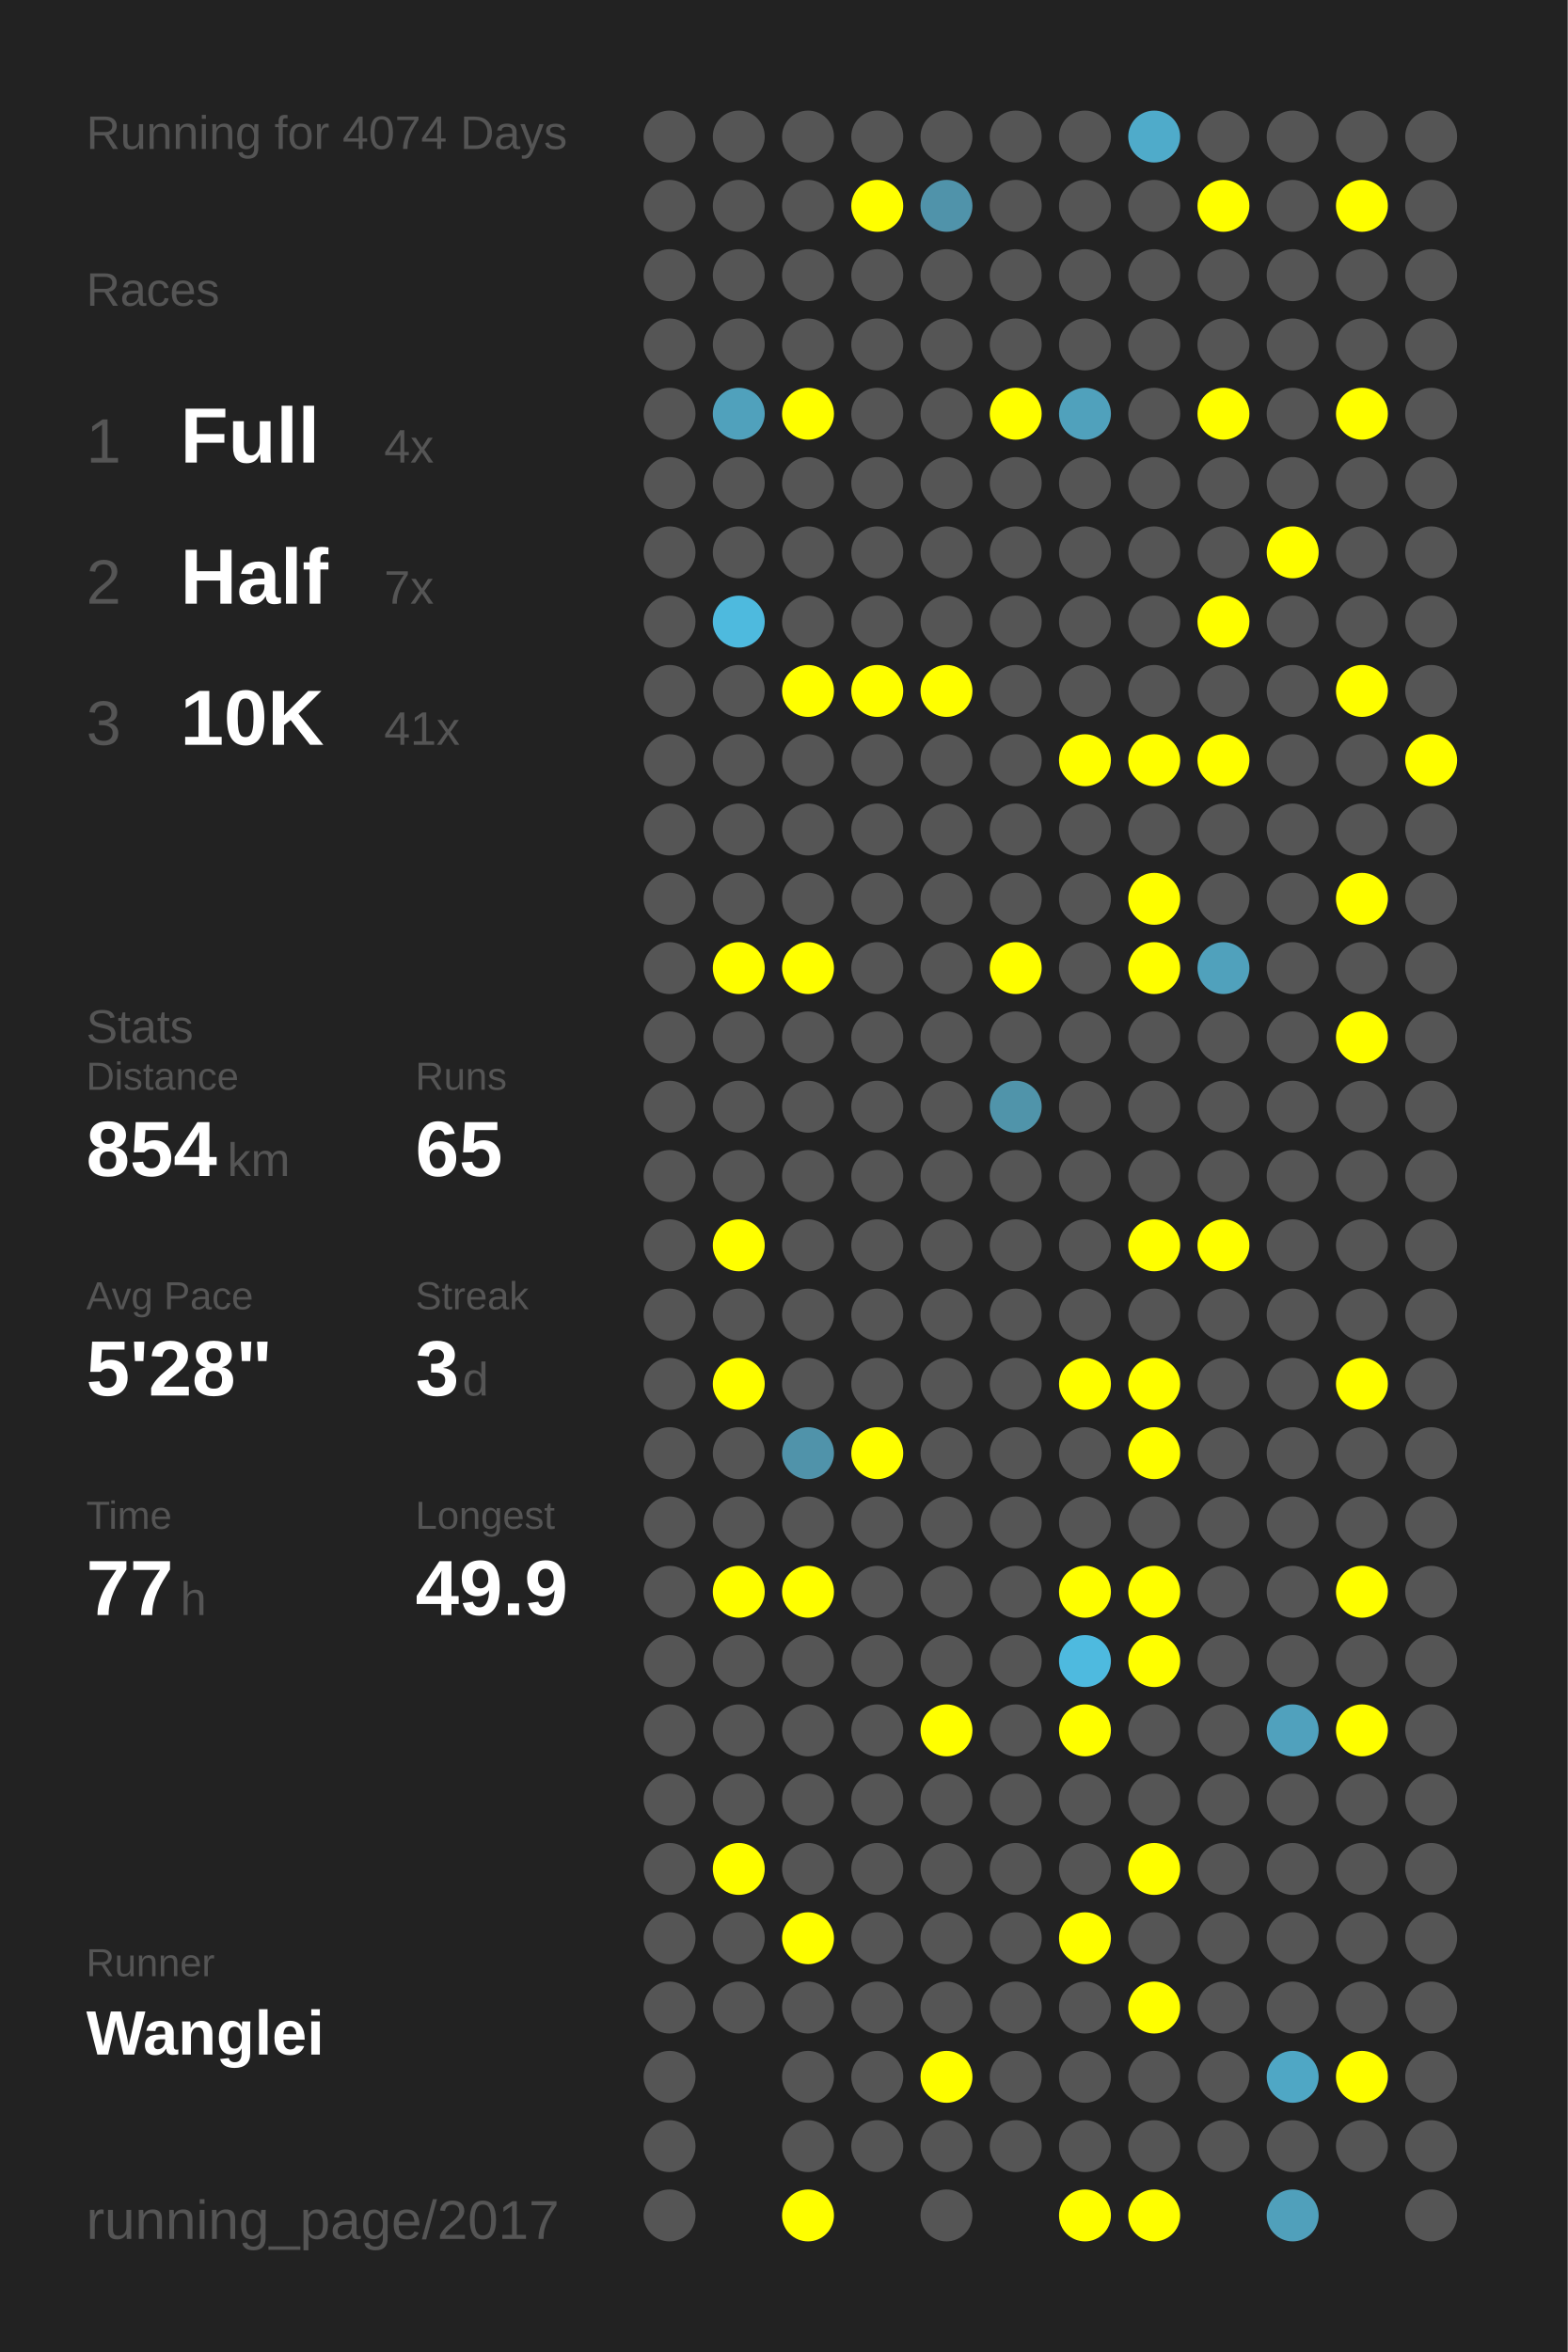
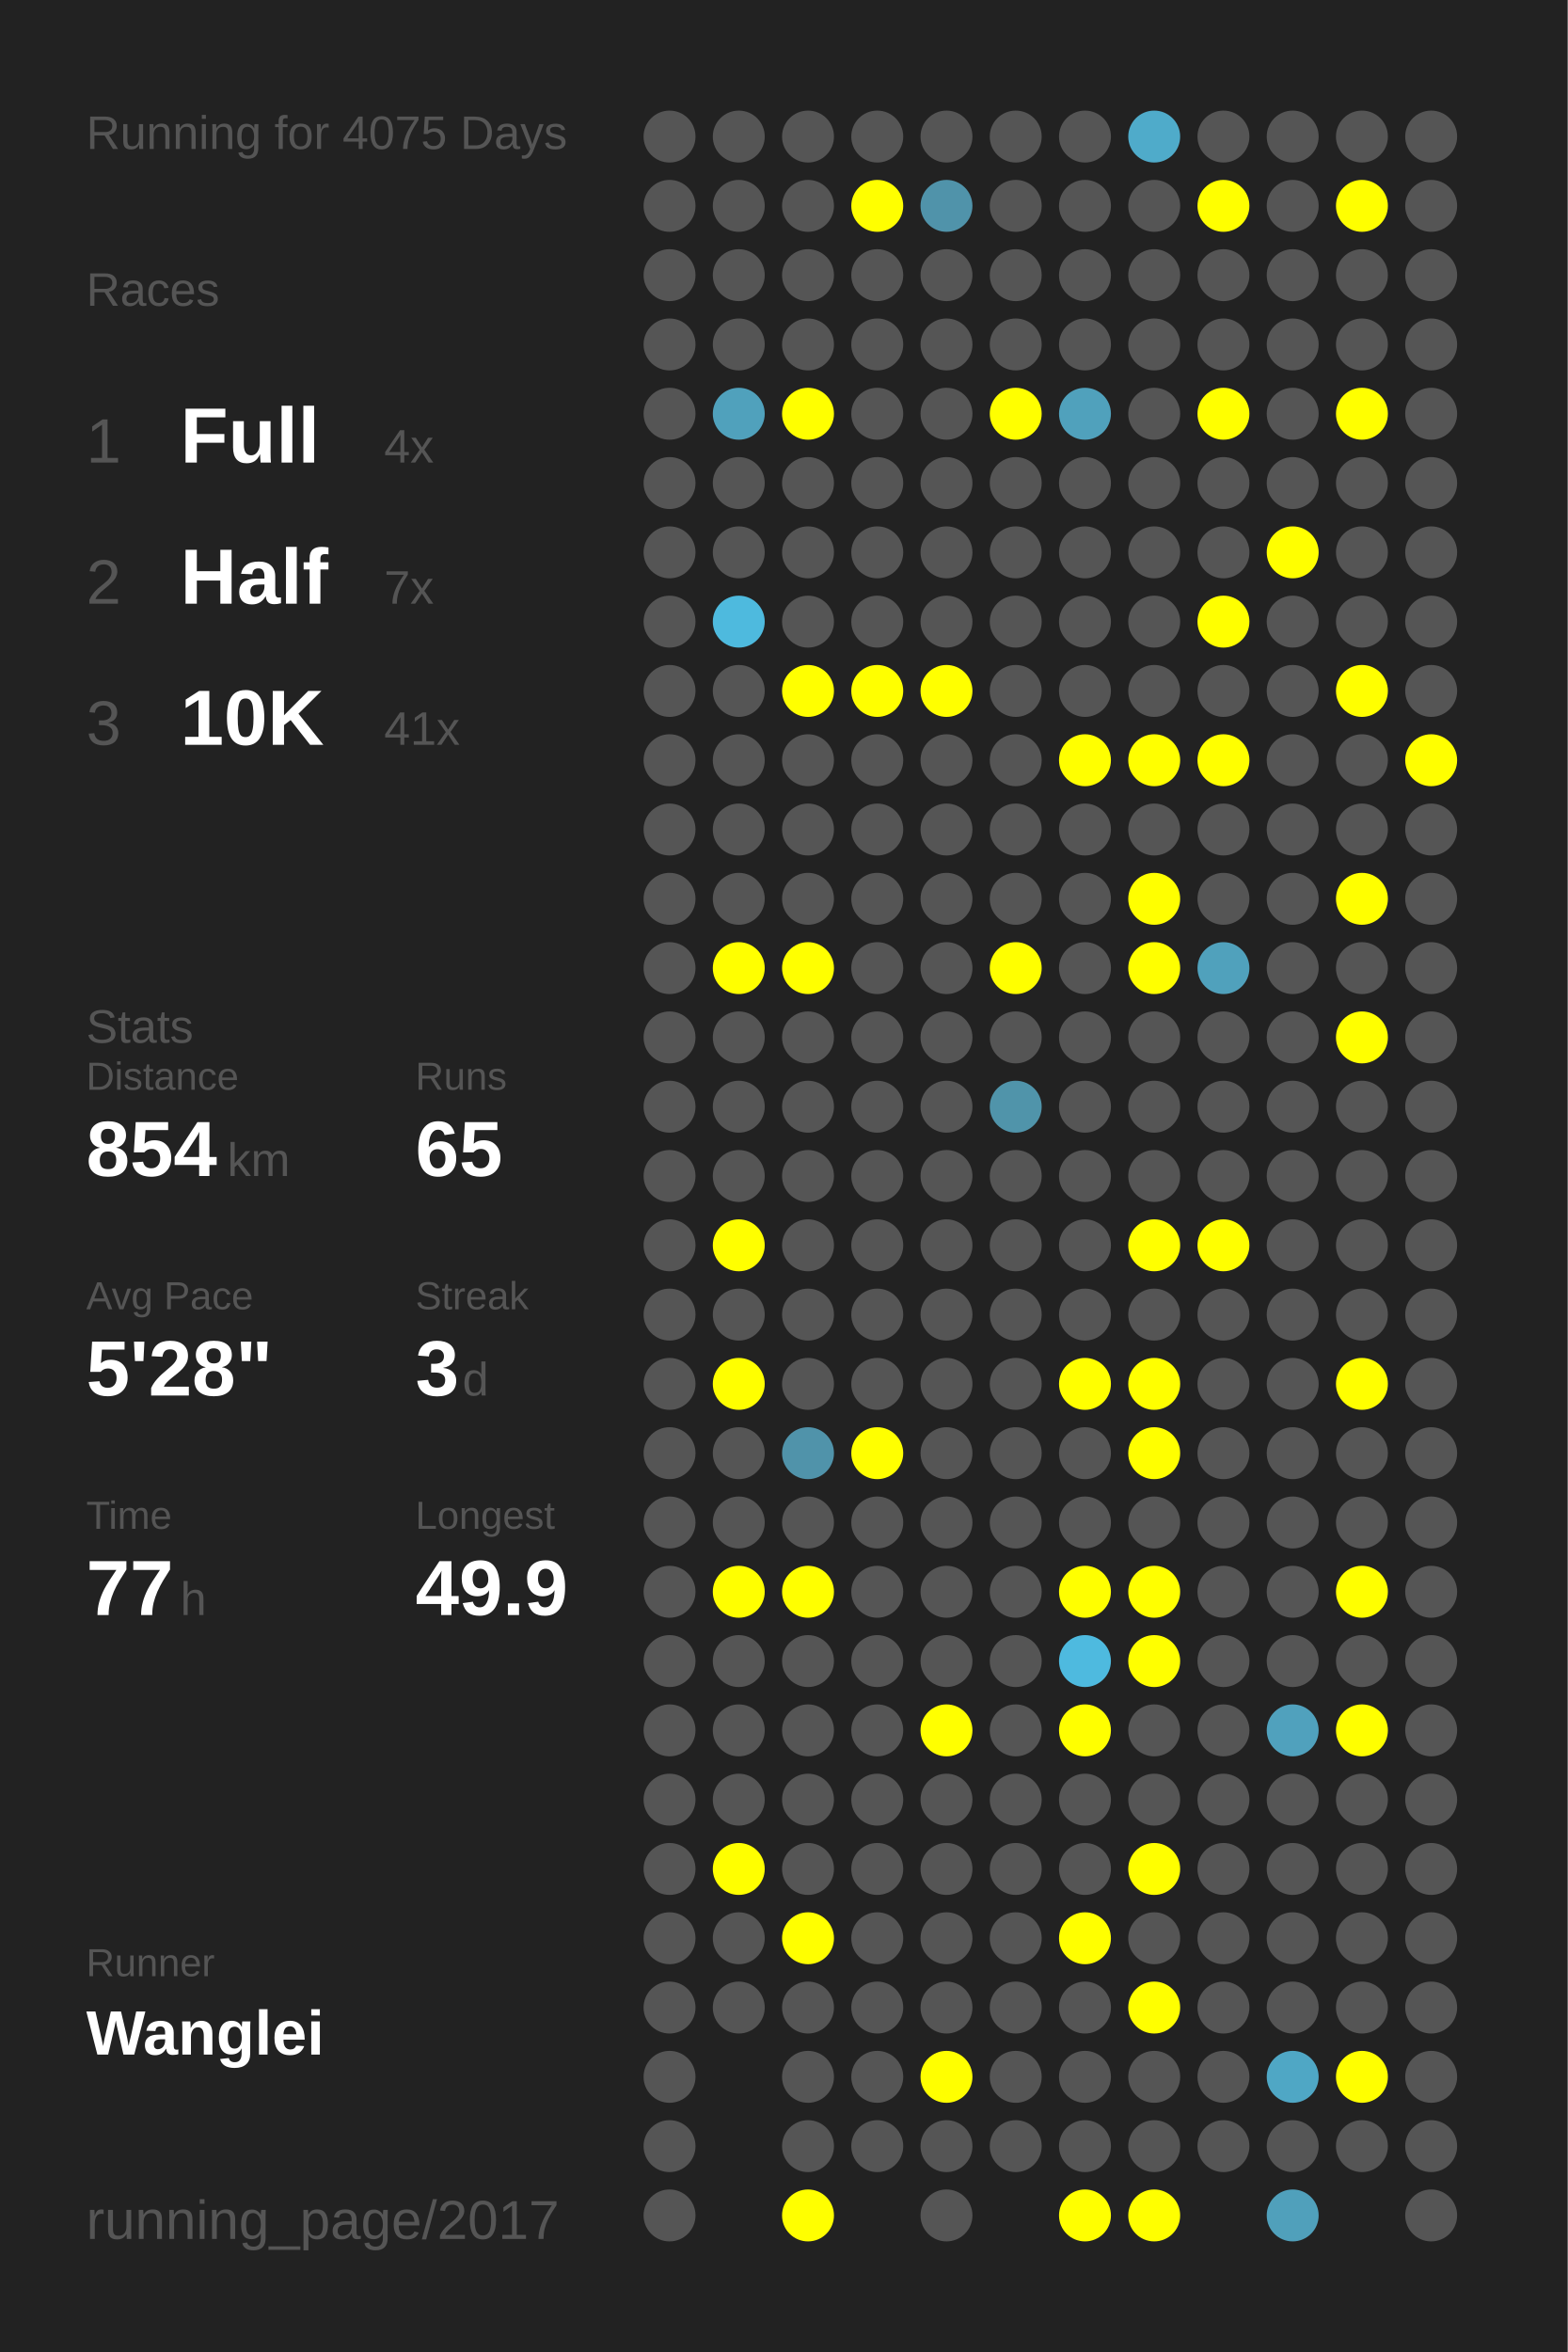
<svg xmlns="http://www.w3.org/2000/svg" baseProfile="full" height="300mm" version="1.1" viewBox="0,0,200,300" width="200mm">
  <defs />
  <rect fill="#222222" height="300" width="200" x="0" y="0" />
-   <text fill="#555555" style="font-size:6px; font-family:Arial;" x="11" y="19">Running for 4074 Days</text>
+   <text fill="#555555" style="font-size:6px; font-family:Arial;" x="11" y="19">Running for 4075 Days</text>
  <text fill="#555555" style="font-size:6px; font-family:Arial;" x="11" y="39">Races</text>
  <text fill="#555555" style="font-size:8px; font-family:Arial;" x="11" y="59">1</text>
  <text fill="#FFFFFF" style="font-size:10px; font-family:Arial; font-weight:bold;" x="23" y="59">Full</text>
  <text fill="#555555" style="font-size:6px; font-family:Arial;" x="49" y="59">4x</text>
  <text fill="#555555" style="font-size:8px; font-family:Arial;" x="11" y="77">2</text>
  <text fill="#FFFFFF" style="font-size:10px; font-family:Arial; font-weight:bold;" x="23" y="77">Half</text>
  <text fill="#555555" style="font-size:6px; font-family:Arial;" x="49" y="77">7x</text>
  <text fill="#555555" style="font-size:8px; font-family:Arial;" x="11" y="95">3</text>
  <text fill="#FFFFFF" style="font-size:10px; font-family:Arial; font-weight:bold;" x="23" y="95">10K</text>
  <text fill="#555555" style="font-size:6px; font-family:Arial;" x="49" y="95">41x</text>
  <text fill="#555555" style="font-size:6px; font-family:Arial;" x="11" y="133">Stats</text>
  <text fill="#555555" style="font-size:5px; font-family:Arial;" x="11" y="139">Distance</text>
  <text fill="#FFFFFF" style="font-size:10px; font-family:Arial; font-weight:bold;" x="11" y="150">854</text>
  <text fill="#555555" style="font-size:6px; font-family:Arial;" x="29" y="150">km</text>
  <text fill="#555555" style="font-size:5px; font-family:Arial;" x="53" y="139">Runs</text>
  <text fill="#FFFFFF" style="font-size:10px; font-family:Arial; font-weight:bold;" x="53" y="150">65</text>
  <text fill="#555555" style="font-size:5px; font-family:Arial;" x="11" y="167">Avg Pace</text>
  <text fill="#FFFFFF" style="font-size:10px; font-family:Arial; font-weight:bold;" x="11" y="178">5'28"</text>
  <text fill="#555555" style="font-size:5px; font-family:Arial;" x="53" y="167">Streak</text>
  <text fill="#FFFFFF" style="font-size:10px; font-family:Arial; font-weight:bold;" x="53" y="178">3</text>
  <text fill="#555555" style="font-size:6px; font-family:Arial;" x="59" y="178">d</text>
  <text fill="#555555" style="font-size:5px; font-family:Arial;" x="11" y="195">Time</text>
  <text fill="#FFFFFF" style="font-size:10px; font-family:Arial; font-weight:bold;" x="11" y="206">77</text>
  <text fill="#555555" style="font-size:6px; font-family:Arial;" x="23" y="206">h</text>
  <text fill="#555555" style="font-size:5px; font-family:Arial;" x="53" y="195">Longest</text>
  <text fill="#FFFFFF" style="font-size:10px; font-family:Arial; font-weight:bold;" x="53" y="206">49.9</text>
  <text fill="#555555" style="font-size:5px; font-family:Arial;" x="11" y="252.065">Runner</text>
  <text fill="#FFFFFF" style="font-size:8px; font-family:Arial; font-weight:bold;" x="11" y="262.065">Wanglei</text>
  <text fill="#555555" style="font-size:7px; font-family:Arial;" x="11" y="285.581">running_page/2017</text>
  <circle cx="85.417" cy="17.419" fill="#555555" r="3.312" />
  <circle cx="85.417" cy="26.258" fill="#555555" r="3.312" />
  <circle cx="85.417" cy="35.097" fill="#555555" r="3.312" />
  <circle cx="85.417" cy="43.935" fill="#555555" r="3.312" />
  <circle cx="85.417" cy="52.774" fill="#555555" r="3.312" />
  <circle cx="85.417" cy="61.613" fill="#555555" r="3.312" />
  <circle cx="85.417" cy="70.452" fill="#555555" r="3.312" />
  <circle cx="85.417" cy="79.29" fill="#555555" r="3.312" />
  <circle cx="85.417" cy="88.129" fill="#555555" r="3.312" />
  <circle cx="85.417" cy="96.968" fill="#555555" r="3.312" />
  <circle cx="85.417" cy="105.806" fill="#555555" r="3.312" />
  <circle cx="85.417" cy="114.645" fill="#555555" r="3.312" />
  <circle cx="85.417" cy="123.484" fill="#555555" r="3.312" />
  <circle cx="85.417" cy="132.323" fill="#555555" r="3.312" />
  <circle cx="85.417" cy="141.161" fill="#555555" r="3.312" />
  <circle cx="85.417" cy="150" fill="#555555" r="3.312" />
  <circle cx="85.417" cy="158.839" fill="#555555" r="3.312" />
  <circle cx="85.417" cy="167.677" fill="#555555" r="3.312" />
  <circle cx="85.417" cy="176.516" fill="#555555" r="3.312" />
  <circle cx="85.417" cy="185.355" fill="#555555" r="3.312" />
  <circle cx="85.417" cy="194.194" fill="#555555" r="3.312" />
  <circle cx="85.417" cy="203.032" fill="#555555" r="3.312" />
  <circle cx="85.417" cy="211.871" fill="#555555" r="3.312" />
  <circle cx="85.417" cy="220.71" fill="#555555" r="3.312" />
  <circle cx="85.417" cy="229.548" fill="#555555" r="3.312" />
  <circle cx="85.417" cy="238.387" fill="#555555" r="3.312" />
  <circle cx="85.417" cy="247.226" fill="#555555" r="3.312" />
  <circle cx="85.417" cy="256.065" fill="#555555" r="3.312" />
  <circle cx="85.417" cy="264.903" fill="#555555" r="3.312" />
  <circle cx="85.417" cy="273.742" fill="#555555" r="3.312" />
  <circle cx="85.417" cy="282.581" fill="#555555" r="3.312" />
  <circle cx="94.25" cy="17.419" fill="#555555" r="3.312" />
  <circle cx="94.25" cy="26.258" fill="#555555" r="3.312" />
  <circle cx="94.25" cy="35.097" fill="#555555" r="3.312" />
  <circle cx="94.25" cy="43.935" fill="#555555" r="3.312" />
  <circle cx="94.25" cy="52.774" fill="#50a1bc" r="3.312" />
  <circle cx="94.25" cy="61.613" fill="#555555" r="3.312" />
  <circle cx="94.25" cy="70.452" fill="#555555" r="3.312" />
  <circle cx="94.25" cy="79.29" fill="#4ebade" r="3.312" />
  <circle cx="94.25" cy="88.129" fill="#555555" r="3.312" />
  <circle cx="94.25" cy="96.968" fill="#555555" r="3.312" />
  <circle cx="94.25" cy="105.806" fill="#555555" r="3.312" />
  <circle cx="94.25" cy="114.645" fill="#555555" r="3.312" />
  <circle cx="94.25" cy="123.484" fill="#FFFF00" r="3.312" />
  <circle cx="94.25" cy="132.323" fill="#555555" r="3.312" />
  <circle cx="94.25" cy="141.161" fill="#555555" r="3.312" />
  <circle cx="94.25" cy="150" fill="#555555" r="3.312" />
  <circle cx="94.25" cy="158.839" fill="#FFFF00" r="3.312" />
  <circle cx="94.25" cy="167.677" fill="#555555" r="3.312" />
  <circle cx="94.25" cy="176.516" fill="#FFFF00" r="3.312" />
  <circle cx="94.25" cy="185.355" fill="#555555" r="3.312" />
  <circle cx="94.25" cy="194.194" fill="#555555" r="3.312" />
  <circle cx="94.25" cy="203.032" fill="#FFFF00" r="3.312" />
  <circle cx="94.25" cy="211.871" fill="#555555" r="3.312" />
  <circle cx="94.25" cy="220.71" fill="#555555" r="3.312" />
  <circle cx="94.25" cy="229.548" fill="#555555" r="3.312" />
  <circle cx="94.25" cy="238.387" fill="#FFFF00" r="3.312" />
  <circle cx="94.25" cy="247.226" fill="#555555" r="3.312" />
  <circle cx="94.25" cy="256.065" fill="#555555" r="3.312" />
  <circle cx="103.083" cy="17.419" fill="#555555" r="3.312" />
  <circle cx="103.083" cy="26.258" fill="#555555" r="3.312" />
  <circle cx="103.083" cy="35.097" fill="#555555" r="3.312" />
  <circle cx="103.083" cy="43.935" fill="#555555" r="3.312" />
  <circle cx="103.083" cy="52.774" fill="#FFFF00" r="3.312" />
  <circle cx="103.083" cy="61.613" fill="#555555" r="3.312" />
  <circle cx="103.083" cy="70.452" fill="#555555" r="3.312" />
  <circle cx="103.083" cy="79.29" fill="#555555" r="3.312" />
  <circle cx="103.083" cy="88.129" fill="#FFFF00" r="3.312" />
  <circle cx="103.083" cy="96.968" fill="#555555" r="3.312" />
  <circle cx="103.083" cy="105.806" fill="#555555" r="3.312" />
  <circle cx="103.083" cy="114.645" fill="#555555" r="3.312" />
  <circle cx="103.083" cy="123.484" fill="#FFFF00" r="3.312" />
  <circle cx="103.083" cy="132.323" fill="#555555" r="3.312" />
  <circle cx="103.083" cy="141.161" fill="#555555" r="3.312" />
  <circle cx="103.083" cy="150" fill="#555555" r="3.312" />
  <circle cx="103.083" cy="158.839" fill="#555555" r="3.312" />
  <circle cx="103.083" cy="167.677" fill="#555555" r="3.312" />
  <circle cx="103.083" cy="176.516" fill="#555555" r="3.312" />
  <circle cx="103.083" cy="185.355" fill="#5093aa" r="3.312" />
  <circle cx="103.083" cy="194.194" fill="#555555" r="3.312" />
  <circle cx="103.083" cy="203.032" fill="#FFFF00" r="3.312" />
  <circle cx="103.083" cy="211.871" fill="#555555" r="3.312" />
  <circle cx="103.083" cy="220.71" fill="#555555" r="3.312" />
  <circle cx="103.083" cy="229.548" fill="#555555" r="3.312" />
  <circle cx="103.083" cy="238.387" fill="#555555" r="3.312" />
  <circle cx="103.083" cy="247.226" fill="#FFFF00" r="3.312" />
  <circle cx="103.083" cy="256.065" fill="#555555" r="3.312" />
  <circle cx="103.083" cy="264.903" fill="#555555" r="3.312" />
  <circle cx="103.083" cy="273.742" fill="#555555" r="3.312" />
  <circle cx="103.083" cy="282.581" fill="#FFFF00" r="3.312" />
  <circle cx="111.917" cy="17.419" fill="#555555" r="3.312" />
  <circle cx="111.917" cy="26.258" fill="#FFFF00" r="3.312" />
  <circle cx="111.917" cy="35.097" fill="#555555" r="3.312" />
  <circle cx="111.917" cy="43.935" fill="#555555" r="3.312" />
  <circle cx="111.917" cy="52.774" fill="#555555" r="3.312" />
  <circle cx="111.917" cy="61.613" fill="#555555" r="3.312" />
  <circle cx="111.917" cy="70.452" fill="#555555" r="3.312" />
  <circle cx="111.917" cy="79.29" fill="#555555" r="3.312" />
  <circle cx="111.917" cy="88.129" fill="#FFFF00" r="3.312" />
  <circle cx="111.917" cy="96.968" fill="#555555" r="3.312" />
  <circle cx="111.917" cy="105.806" fill="#555555" r="3.312" />
  <circle cx="111.917" cy="114.645" fill="#555555" r="3.312" />
  <circle cx="111.917" cy="123.484" fill="#555555" r="3.312" />
  <circle cx="111.917" cy="132.323" fill="#555555" r="3.312" />
  <circle cx="111.917" cy="141.161" fill="#555555" r="3.312" />
  <circle cx="111.917" cy="150" fill="#555555" r="3.312" />
  <circle cx="111.917" cy="158.839" fill="#555555" r="3.312" />
  <circle cx="111.917" cy="167.677" fill="#555555" r="3.312" />
  <circle cx="111.917" cy="176.516" fill="#555555" r="3.312" />
  <circle cx="111.917" cy="185.355" fill="#FFFF00" r="3.312" />
  <circle cx="111.917" cy="194.194" fill="#555555" r="3.312" />
  <circle cx="111.917" cy="203.032" fill="#555555" r="3.312" />
  <circle cx="111.917" cy="211.871" fill="#555555" r="3.312" />
  <circle cx="111.917" cy="220.71" fill="#555555" r="3.312" />
  <circle cx="111.917" cy="229.548" fill="#555555" r="3.312" />
  <circle cx="111.917" cy="238.387" fill="#555555" r="3.312" />
  <circle cx="111.917" cy="247.226" fill="#555555" r="3.312" />
  <circle cx="111.917" cy="256.065" fill="#555555" r="3.312" />
  <circle cx="111.917" cy="264.903" fill="#555555" r="3.312" />
  <circle cx="111.917" cy="273.742" fill="#555555" r="3.312" />
  <circle cx="120.75" cy="17.419" fill="#555555" r="3.312" />
  <circle cx="120.75" cy="26.258" fill="#5093aa" r="3.312" />
  <circle cx="120.75" cy="35.097" fill="#555555" r="3.312" />
  <circle cx="120.75" cy="43.935" fill="#555555" r="3.312" />
  <circle cx="120.75" cy="52.774" fill="#555555" r="3.312" />
  <circle cx="120.75" cy="61.613" fill="#555555" r="3.312" />
  <circle cx="120.75" cy="70.452" fill="#555555" r="3.312" />
  <circle cx="120.75" cy="79.29" fill="#555555" r="3.312" />
  <circle cx="120.75" cy="88.129" fill="#FFFF00" r="3.312" />
  <circle cx="120.75" cy="96.968" fill="#555555" r="3.312" />
  <circle cx="120.75" cy="105.806" fill="#555555" r="3.312" />
  <circle cx="120.75" cy="114.645" fill="#555555" r="3.312" />
  <circle cx="120.75" cy="123.484" fill="#555555" r="3.312" />
  <circle cx="120.75" cy="132.323" fill="#555555" r="3.312" />
  <circle cx="120.75" cy="141.161" fill="#555555" r="3.312" />
  <circle cx="120.75" cy="150" fill="#555555" r="3.312" />
  <circle cx="120.75" cy="158.839" fill="#555555" r="3.312" />
  <circle cx="120.75" cy="167.677" fill="#555555" r="3.312" />
  <circle cx="120.75" cy="176.516" fill="#555555" r="3.312" />
  <circle cx="120.75" cy="185.355" fill="#555555" r="3.312" />
  <circle cx="120.75" cy="194.194" fill="#555555" r="3.312" />
  <circle cx="120.75" cy="203.032" fill="#555555" r="3.312" />
  <circle cx="120.75" cy="211.871" fill="#555555" r="3.312" />
  <circle cx="120.75" cy="220.71" fill="#FFFF00" r="3.312" />
  <circle cx="120.75" cy="229.548" fill="#555555" r="3.312" />
  <circle cx="120.75" cy="238.387" fill="#555555" r="3.312" />
  <circle cx="120.75" cy="247.226" fill="#555555" r="3.312" />
  <circle cx="120.75" cy="256.065" fill="#555555" r="3.312" />
  <circle cx="120.75" cy="264.903" fill="#FFFF00" r="3.312" />
  <circle cx="120.75" cy="273.742" fill="#555555" r="3.312" />
  <circle cx="120.75" cy="282.581" fill="#555555" r="3.312" />
  <circle cx="129.583" cy="17.419" fill="#555555" r="3.312" />
  <circle cx="129.583" cy="26.258" fill="#555555" r="3.312" />
  <circle cx="129.583" cy="35.097" fill="#555555" r="3.312" />
  <circle cx="129.583" cy="43.935" fill="#555555" r="3.312" />
  <circle cx="129.583" cy="52.774" fill="#FFFF00" r="3.312" />
  <circle cx="129.583" cy="61.613" fill="#555555" r="3.312" />
  <circle cx="129.583" cy="70.452" fill="#555555" r="3.312" />
  <circle cx="129.583" cy="79.29" fill="#555555" r="3.312" />
  <circle cx="129.583" cy="88.129" fill="#555555" r="3.312" />
  <circle cx="129.583" cy="96.968" fill="#555555" r="3.312" />
  <circle cx="129.583" cy="105.806" fill="#555555" r="3.312" />
  <circle cx="129.583" cy="114.645" fill="#555555" r="3.312" />
  <circle cx="129.583" cy="123.484" fill="#FFFF00" r="3.312" />
  <circle cx="129.583" cy="132.323" fill="#555555" r="3.312" />
  <circle cx="129.583" cy="141.161" fill="#5094aa" r="3.312" />
  <circle cx="129.583" cy="150" fill="#555555" r="3.312" />
  <circle cx="129.583" cy="158.839" fill="#555555" r="3.312" />
  <circle cx="129.583" cy="167.677" fill="#555555" r="3.312" />
  <circle cx="129.583" cy="176.516" fill="#555555" r="3.312" />
  <circle cx="129.583" cy="185.355" fill="#555555" r="3.312" />
  <circle cx="129.583" cy="194.194" fill="#555555" r="3.312" />
  <circle cx="129.583" cy="203.032" fill="#555555" r="3.312" />
  <circle cx="129.583" cy="211.871" fill="#555555" r="3.312" />
  <circle cx="129.583" cy="220.71" fill="#555555" r="3.312" />
  <circle cx="129.583" cy="229.548" fill="#555555" r="3.312" />
  <circle cx="129.583" cy="238.387" fill="#555555" r="3.312" />
  <circle cx="129.583" cy="247.226" fill="#555555" r="3.312" />
  <circle cx="129.583" cy="256.065" fill="#555555" r="3.312" />
  <circle cx="129.583" cy="264.903" fill="#555555" r="3.312" />
  <circle cx="129.583" cy="273.742" fill="#555555" r="3.312" />
  <circle cx="138.417" cy="17.419" fill="#555555" r="3.312" />
  <circle cx="138.417" cy="26.258" fill="#555555" r="3.312" />
  <circle cx="138.417" cy="35.097" fill="#555555" r="3.312" />
  <circle cx="138.417" cy="43.935" fill="#555555" r="3.312" />
  <circle cx="138.417" cy="52.774" fill="#50a1bc" r="3.312" />
  <circle cx="138.417" cy="61.613" fill="#555555" r="3.312" />
  <circle cx="138.417" cy="70.452" fill="#555555" r="3.312" />
  <circle cx="138.417" cy="79.29" fill="#555555" r="3.312" />
  <circle cx="138.417" cy="88.129" fill="#555555" r="3.312" />
  <circle cx="138.417" cy="96.968" fill="#FFFF00" r="3.312" />
  <circle cx="138.417" cy="105.806" fill="#555555" r="3.312" />
  <circle cx="138.417" cy="114.645" fill="#555555" r="3.312" />
  <circle cx="138.417" cy="123.484" fill="#555555" r="3.312" />
  <circle cx="138.417" cy="132.323" fill="#555555" r="3.312" />
  <circle cx="138.417" cy="141.161" fill="#555555" r="3.312" />
  <circle cx="138.417" cy="150" fill="#555555" r="3.312" />
  <circle cx="138.417" cy="158.839" fill="#555555" r="3.312" />
  <circle cx="138.417" cy="167.677" fill="#555555" r="3.312" />
  <circle cx="138.417" cy="176.516" fill="#FFFF00" r="3.312" />
  <circle cx="138.417" cy="185.355" fill="#555555" r="3.312" />
  <circle cx="138.417" cy="194.194" fill="#555555" r="3.312" />
  <circle cx="138.417" cy="203.032" fill="#FFFF00" r="3.312" />
  <circle cx="138.417" cy="211.871" fill="#4ebadf" r="3.312" />
  <circle cx="138.417" cy="220.71" fill="#FFFF00" r="3.312" />
  <circle cx="138.417" cy="229.548" fill="#555555" r="3.312" />
  <circle cx="138.417" cy="238.387" fill="#555555" r="3.312" />
  <circle cx="138.417" cy="247.226" fill="#FFFF00" r="3.312" />
  <circle cx="138.417" cy="256.065" fill="#555555" r="3.312" />
  <circle cx="138.417" cy="264.903" fill="#555555" r="3.312" />
  <circle cx="138.417" cy="273.742" fill="#555555" r="3.312" />
  <circle cx="138.417" cy="282.581" fill="#FFFF00" r="3.312" />
  <circle cx="147.25" cy="17.419" fill="#4fabca" r="3.312" />
  <circle cx="147.25" cy="26.258" fill="#555555" r="3.312" />
  <circle cx="147.25" cy="35.097" fill="#555555" r="3.312" />
  <circle cx="147.25" cy="43.935" fill="#555555" r="3.312" />
  <circle cx="147.25" cy="52.774" fill="#555555" r="3.312" />
  <circle cx="147.25" cy="61.613" fill="#555555" r="3.312" />
  <circle cx="147.25" cy="70.452" fill="#555555" r="3.312" />
  <circle cx="147.25" cy="79.29" fill="#555555" r="3.312" />
  <circle cx="147.25" cy="88.129" fill="#555555" r="3.312" />
  <circle cx="147.25" cy="96.968" fill="#FFFF00" r="3.312" />
  <circle cx="147.25" cy="105.806" fill="#555555" r="3.312" />
  <circle cx="147.25" cy="114.645" fill="#FFFF00" r="3.312" />
  <circle cx="147.25" cy="123.484" fill="#FFFF00" r="3.312" />
  <circle cx="147.25" cy="132.323" fill="#555555" r="3.312" />
  <circle cx="147.25" cy="141.161" fill="#555555" r="3.312" />
  <circle cx="147.25" cy="150" fill="#555555" r="3.312" />
  <circle cx="147.25" cy="158.839" fill="#FFFF00" r="3.312" />
  <circle cx="147.25" cy="167.677" fill="#555555" r="3.312" />
  <circle cx="147.25" cy="176.516" fill="#FFFF00" r="3.312" />
  <circle cx="147.25" cy="185.355" fill="#FFFF00" r="3.312" />
  <circle cx="147.25" cy="194.194" fill="#555555" r="3.312" />
  <circle cx="147.25" cy="203.032" fill="#FFFF00" r="3.312" />
  <circle cx="147.25" cy="211.871" fill="#FFFF00" r="3.312" />
  <circle cx="147.25" cy="220.71" fill="#555555" r="3.312" />
  <circle cx="147.25" cy="229.548" fill="#555555" r="3.312" />
  <circle cx="147.25" cy="238.387" fill="#FFFF00" r="3.312" />
  <circle cx="147.25" cy="247.226" fill="#555555" r="3.312" />
  <circle cx="147.25" cy="256.065" fill="#FFFF00" r="3.312" />
  <circle cx="147.25" cy="264.903" fill="#555555" r="3.312" />
  <circle cx="147.25" cy="273.742" fill="#555555" r="3.312" />
  <circle cx="147.25" cy="282.581" fill="#FFFF00" r="3.312" />
  <circle cx="156.083" cy="17.419" fill="#555555" r="3.312" />
  <circle cx="156.083" cy="26.258" fill="#FFFF00" r="3.312" />
  <circle cx="156.083" cy="35.097" fill="#555555" r="3.312" />
  <circle cx="156.083" cy="43.935" fill="#555555" r="3.312" />
  <circle cx="156.083" cy="52.774" fill="#FFFF00" r="3.312" />
  <circle cx="156.083" cy="61.613" fill="#555555" r="3.312" />
  <circle cx="156.083" cy="70.452" fill="#555555" r="3.312" />
  <circle cx="156.083" cy="79.29" fill="#FFFF00" r="3.312" />
  <circle cx="156.083" cy="88.129" fill="#555555" r="3.312" />
  <circle cx="156.083" cy="96.968" fill="#FFFF00" r="3.312" />
  <circle cx="156.083" cy="105.806" fill="#555555" r="3.312" />
  <circle cx="156.083" cy="114.645" fill="#555555" r="3.312" />
  <circle cx="156.083" cy="123.484" fill="#50a1bc" r="3.312" />
  <circle cx="156.083" cy="132.323" fill="#555555" r="3.312" />
  <circle cx="156.083" cy="141.161" fill="#555555" r="3.312" />
  <circle cx="156.083" cy="150" fill="#555555" r="3.312" />
  <circle cx="156.083" cy="158.839" fill="#FFFF00" r="3.312" />
  <circle cx="156.083" cy="167.677" fill="#555555" r="3.312" />
  <circle cx="156.083" cy="176.516" fill="#555555" r="3.312" />
  <circle cx="156.083" cy="185.355" fill="#555555" r="3.312" />
  <circle cx="156.083" cy="194.194" fill="#555555" r="3.312" />
  <circle cx="156.083" cy="203.032" fill="#555555" r="3.312" />
  <circle cx="156.083" cy="211.871" fill="#555555" r="3.312" />
  <circle cx="156.083" cy="220.71" fill="#555555" r="3.312" />
  <circle cx="156.083" cy="229.548" fill="#555555" r="3.312" />
  <circle cx="156.083" cy="238.387" fill="#555555" r="3.312" />
  <circle cx="156.083" cy="247.226" fill="#555555" r="3.312" />
  <circle cx="156.083" cy="256.065" fill="#555555" r="3.312" />
  <circle cx="156.083" cy="264.903" fill="#555555" r="3.312" />
  <circle cx="156.083" cy="273.742" fill="#555555" r="3.312" />
  <circle cx="164.917" cy="17.419" fill="#555555" r="3.312" />
  <circle cx="164.917" cy="26.258" fill="#555555" r="3.312" />
  <circle cx="164.917" cy="35.097" fill="#555555" r="3.312" />
  <circle cx="164.917" cy="43.935" fill="#555555" r="3.312" />
  <circle cx="164.917" cy="52.774" fill="#555555" r="3.312" />
  <circle cx="164.917" cy="61.613" fill="#555555" r="3.312" />
  <circle cx="164.917" cy="70.452" fill="#FFFF00" r="3.312" />
  <circle cx="164.917" cy="79.29" fill="#555555" r="3.312" />
  <circle cx="164.917" cy="88.129" fill="#555555" r="3.312" />
  <circle cx="164.917" cy="96.968" fill="#555555" r="3.312" />
  <circle cx="164.917" cy="105.806" fill="#555555" r="3.312" />
  <circle cx="164.917" cy="114.645" fill="#555555" r="3.312" />
  <circle cx="164.917" cy="123.484" fill="#555555" r="3.312" />
  <circle cx="164.917" cy="132.323" fill="#555555" r="3.312" />
  <circle cx="164.917" cy="141.161" fill="#555555" r="3.312" />
  <circle cx="164.917" cy="150" fill="#555555" r="3.312" />
  <circle cx="164.917" cy="158.839" fill="#555555" r="3.312" />
  <circle cx="164.917" cy="167.677" fill="#555555" r="3.312" />
  <circle cx="164.917" cy="176.516" fill="#555555" r="3.312" />
  <circle cx="164.917" cy="185.355" fill="#555555" r="3.312" />
  <circle cx="164.917" cy="194.194" fill="#555555" r="3.312" />
  <circle cx="164.917" cy="203.032" fill="#555555" r="3.312" />
  <circle cx="164.917" cy="211.871" fill="#555555" r="3.312" />
  <circle cx="164.917" cy="220.71" fill="#50a1bd" r="3.312" />
  <circle cx="164.917" cy="229.548" fill="#555555" r="3.312" />
  <circle cx="164.917" cy="238.387" fill="#555555" r="3.312" />
  <circle cx="164.917" cy="247.226" fill="#555555" r="3.312" />
  <circle cx="164.917" cy="256.065" fill="#555555" r="3.312" />
  <circle cx="164.917" cy="264.903" fill="#4fa7c5" r="3.312" />
  <circle cx="164.917" cy="273.742" fill="#555555" r="3.312" />
  <circle cx="164.917" cy="282.581" fill="#50a0bb" r="3.312" />
  <circle cx="173.75" cy="17.419" fill="#555555" r="3.312" />
  <circle cx="173.75" cy="26.258" fill="#FFFF00" r="3.312" />
  <circle cx="173.75" cy="35.097" fill="#555555" r="3.312" />
  <circle cx="173.75" cy="43.935" fill="#555555" r="3.312" />
  <circle cx="173.75" cy="52.774" fill="#FFFF00" r="3.312" />
  <circle cx="173.75" cy="61.613" fill="#555555" r="3.312" />
  <circle cx="173.75" cy="70.452" fill="#555555" r="3.312" />
  <circle cx="173.75" cy="79.29" fill="#555555" r="3.312" />
  <circle cx="173.75" cy="88.129" fill="#FFFF00" r="3.312" />
  <circle cx="173.75" cy="96.968" fill="#555555" r="3.312" />
  <circle cx="173.75" cy="105.806" fill="#555555" r="3.312" />
  <circle cx="173.75" cy="114.645" fill="#FFFF00" r="3.312" />
  <circle cx="173.75" cy="123.484" fill="#555555" r="3.312" />
  <circle cx="173.75" cy="132.323" fill="#FFFF00" r="3.312" />
  <circle cx="173.75" cy="141.161" fill="#555555" r="3.312" />
  <circle cx="173.75" cy="150" fill="#555555" r="3.312" />
  <circle cx="173.75" cy="158.839" fill="#555555" r="3.312" />
  <circle cx="173.75" cy="167.677" fill="#555555" r="3.312" />
  <circle cx="173.75" cy="176.516" fill="#FFFF00" r="3.312" />
  <circle cx="173.75" cy="185.355" fill="#555555" r="3.312" />
  <circle cx="173.75" cy="194.194" fill="#555555" r="3.312" />
  <circle cx="173.75" cy="203.032" fill="#FFFF00" r="3.312" />
  <circle cx="173.75" cy="211.871" fill="#555555" r="3.312" />
  <circle cx="173.75" cy="220.71" fill="#FFFF00" r="3.312" />
  <circle cx="173.75" cy="229.548" fill="#555555" r="3.312" />
  <circle cx="173.75" cy="238.387" fill="#555555" r="3.312" />
  <circle cx="173.75" cy="247.226" fill="#555555" r="3.312" />
  <circle cx="173.75" cy="256.065" fill="#555555" r="3.312" />
  <circle cx="173.75" cy="264.903" fill="#FFFF00" r="3.312" />
  <circle cx="173.75" cy="273.742" fill="#555555" r="3.312" />
  <circle cx="182.583" cy="17.419" fill="#555555" r="3.312" />
  <circle cx="182.583" cy="26.258" fill="#555555" r="3.312" />
  <circle cx="182.583" cy="35.097" fill="#555555" r="3.312" />
  <circle cx="182.583" cy="43.935" fill="#555555" r="3.312" />
  <circle cx="182.583" cy="52.774" fill="#555555" r="3.312" />
  <circle cx="182.583" cy="61.613" fill="#555555" r="3.312" />
  <circle cx="182.583" cy="70.452" fill="#555555" r="3.312" />
  <circle cx="182.583" cy="79.29" fill="#555555" r="3.312" />
  <circle cx="182.583" cy="88.129" fill="#555555" r="3.312" />
  <circle cx="182.583" cy="96.968" fill="#FFFF00" r="3.312" />
  <circle cx="182.583" cy="105.806" fill="#555555" r="3.312" />
  <circle cx="182.583" cy="114.645" fill="#555555" r="3.312" />
  <circle cx="182.583" cy="123.484" fill="#555555" r="3.312" />
  <circle cx="182.583" cy="132.323" fill="#555555" r="3.312" />
  <circle cx="182.583" cy="141.161" fill="#555555" r="3.312" />
  <circle cx="182.583" cy="150" fill="#555555" r="3.312" />
  <circle cx="182.583" cy="158.839" fill="#555555" r="3.312" />
  <circle cx="182.583" cy="167.677" fill="#555555" r="3.312" />
  <circle cx="182.583" cy="176.516" fill="#555555" r="3.312" />
  <circle cx="182.583" cy="185.355" fill="#555555" r="3.312" />
  <circle cx="182.583" cy="194.194" fill="#555555" r="3.312" />
  <circle cx="182.583" cy="203.032" fill="#555555" r="3.312" />
  <circle cx="182.583" cy="211.871" fill="#555555" r="3.312" />
  <circle cx="182.583" cy="220.71" fill="#555555" r="3.312" />
  <circle cx="182.583" cy="229.548" fill="#555555" r="3.312" />
  <circle cx="182.583" cy="238.387" fill="#555555" r="3.312" />
  <circle cx="182.583" cy="247.226" fill="#555555" r="3.312" />
  <circle cx="182.583" cy="256.065" fill="#555555" r="3.312" />
  <circle cx="182.583" cy="264.903" fill="#555555" r="3.312" />
  <circle cx="182.583" cy="273.742" fill="#555555" r="3.312" />
  <circle cx="182.583" cy="282.581" fill="#555555" r="3.312" />
</svg>
